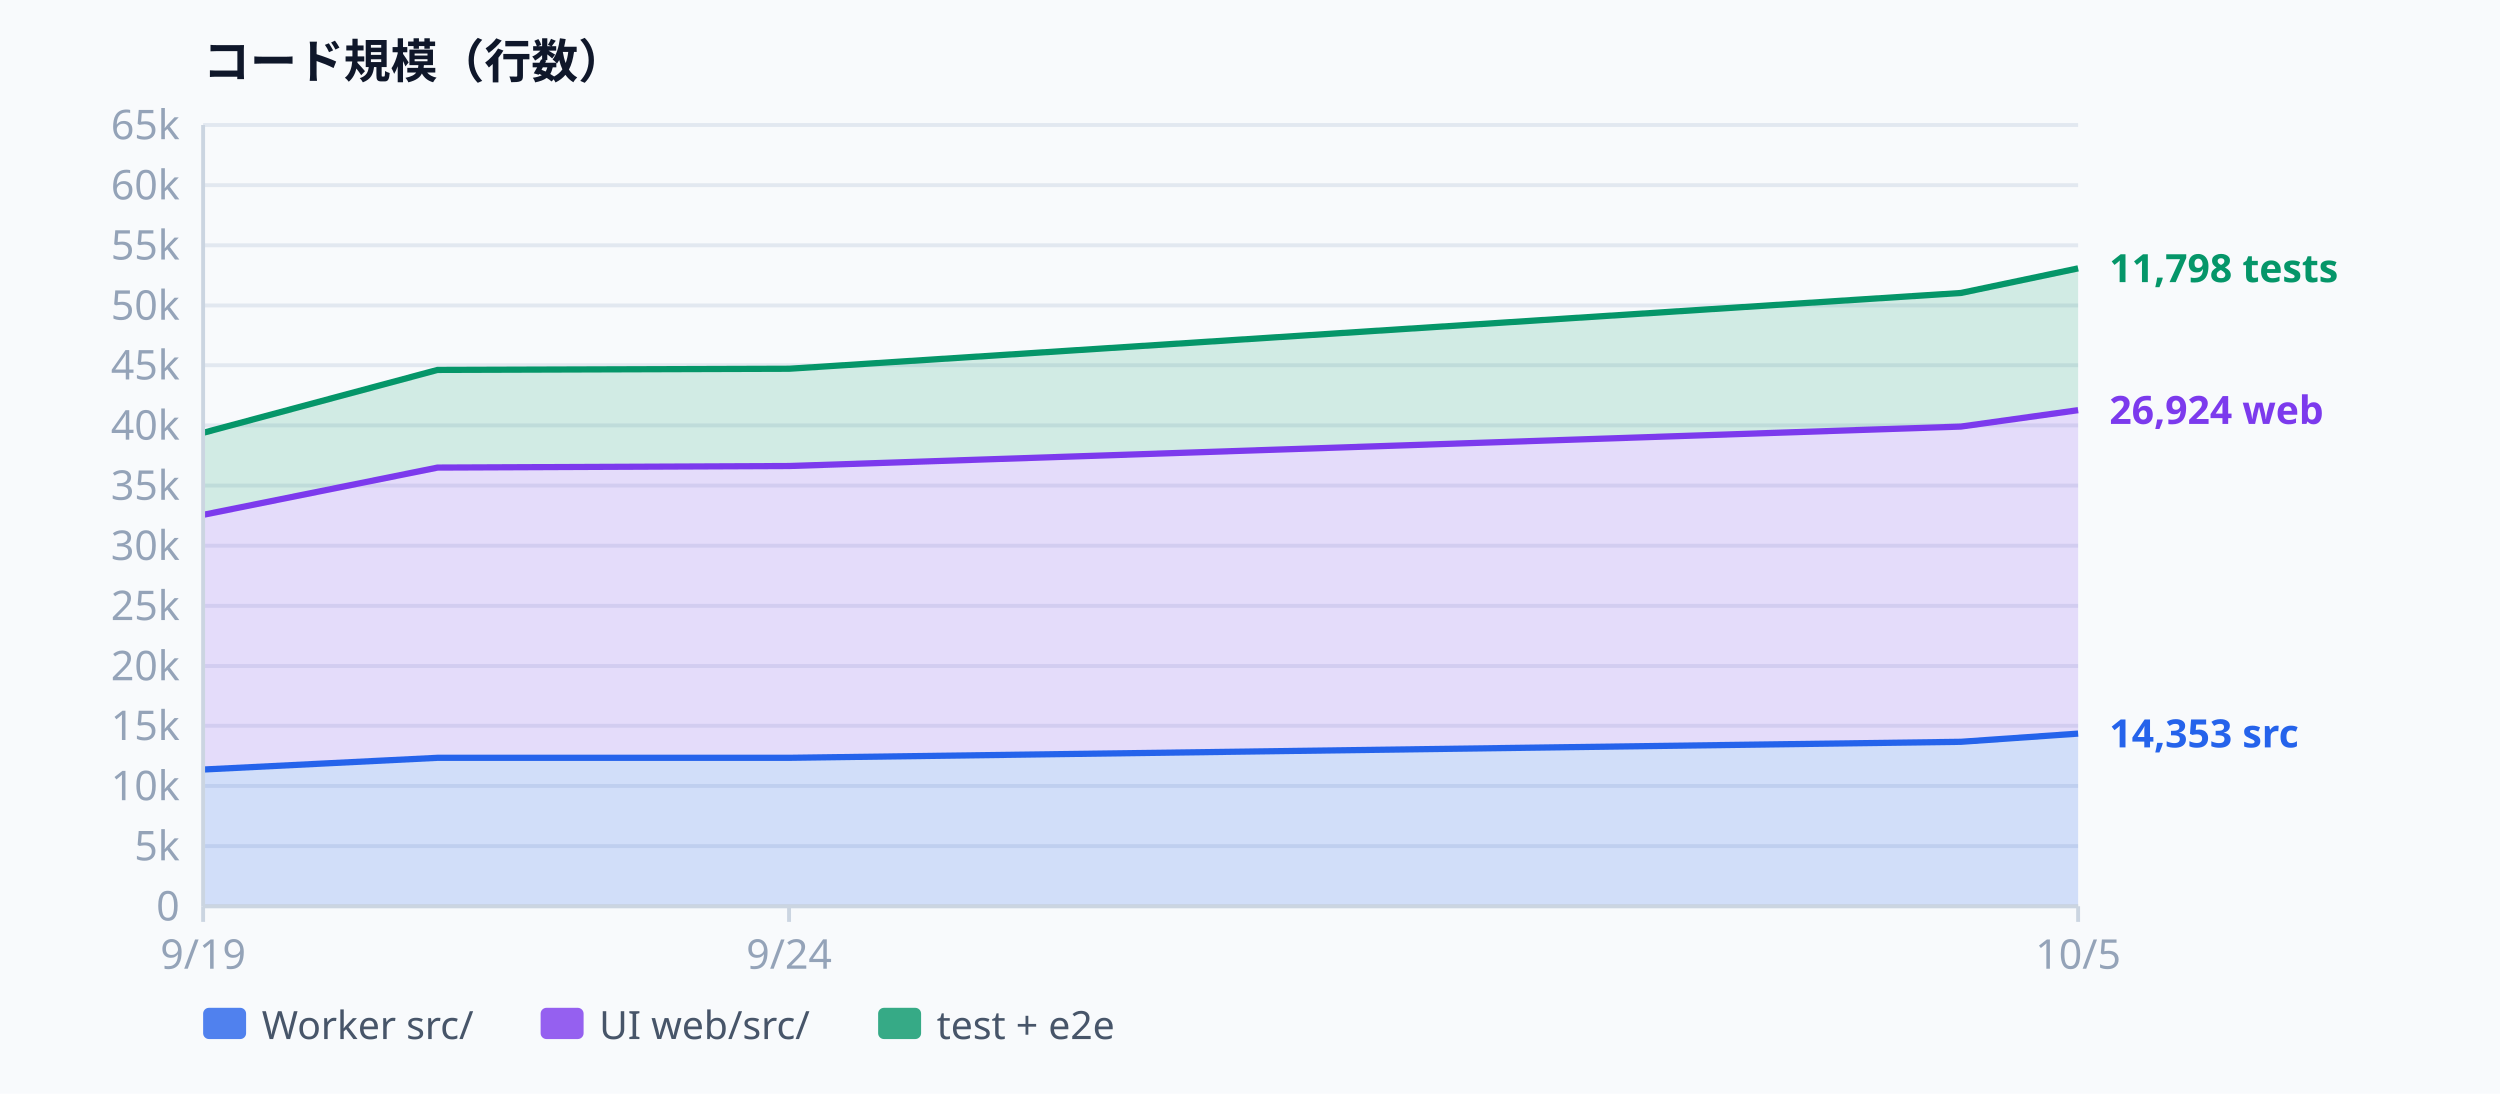
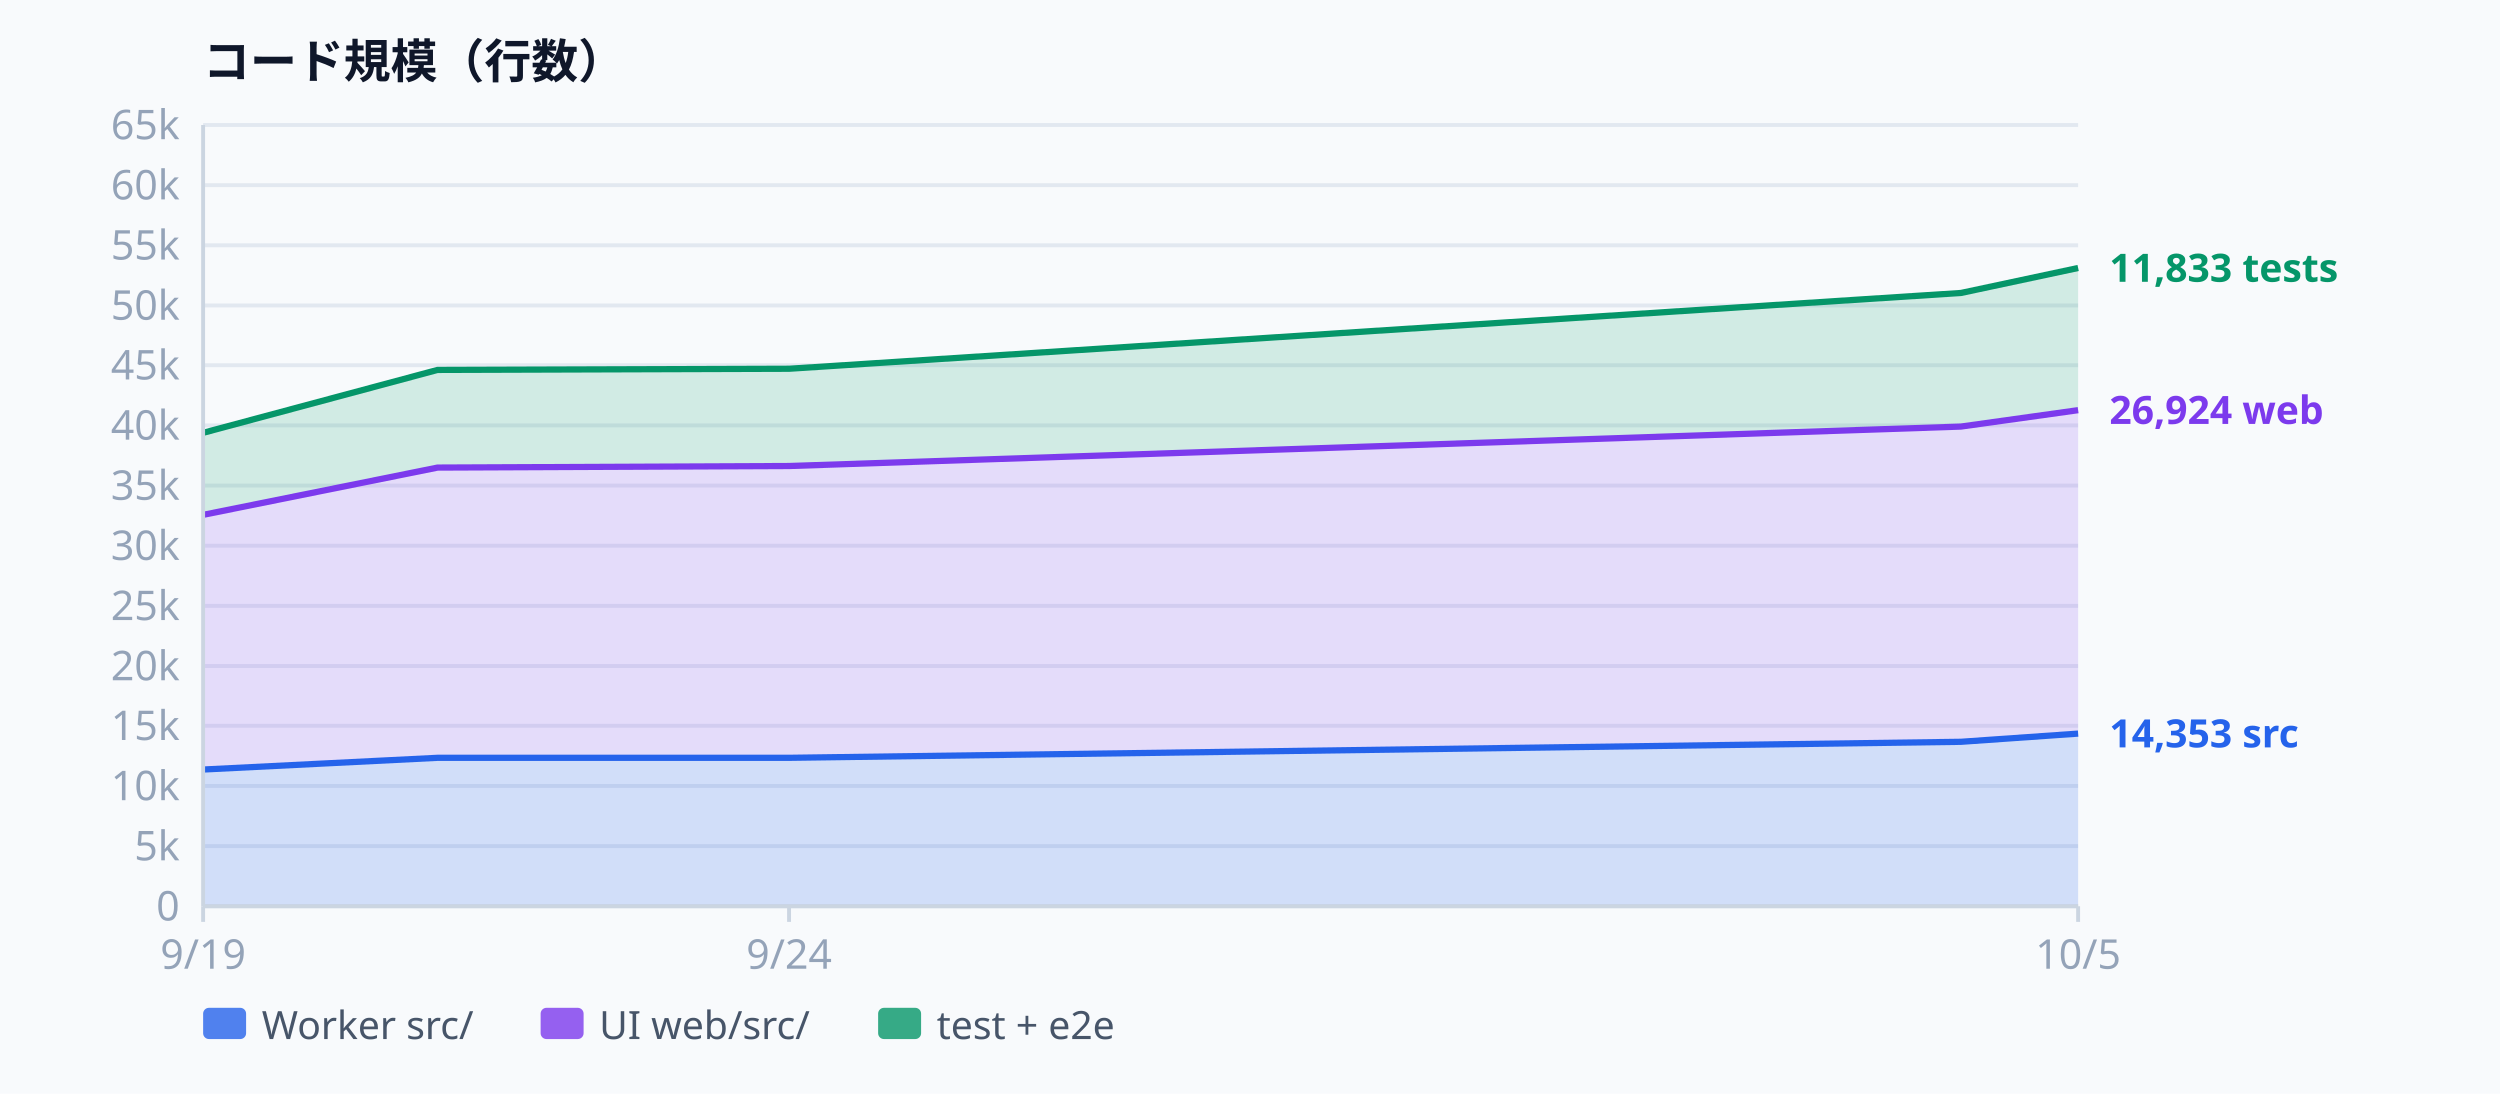
<svg xmlns="http://www.w3.org/2000/svg" width="640" height="280" viewBox="0 0 640 280" font-family="ui-sans-serif, system-ui, sans-serif" aria-label="Codebase size">
  <rect width="640" height="280" fill="#f8fafc" />
  <text x="52.0" y="20.0" text-anchor="start" dominant-baseline="auto" fill="#0f172a" font-size="12" font-weight="600">コード規模（行数）</text>
  <line x1="52.0" y1="232.0" x2="532.0" y2="232.0" stroke="#e2e8f0" stroke-width="1" />
  <text x="46.0" y="232.0" text-anchor="end" dominant-baseline="middle" fill="#94a3b8" font-size="10.5">0</text>
  <line x1="52.0" y1="216.6" x2="532.0" y2="216.6" stroke="#e2e8f0" stroke-width="1" />
  <text x="46.0" y="216.6" text-anchor="end" dominant-baseline="middle" fill="#94a3b8" font-size="10.5">5k</text>
  <line x1="52.0" y1="201.2" x2="532.0" y2="201.2" stroke="#e2e8f0" stroke-width="1" />
  <text x="46.0" y="201.2" text-anchor="end" dominant-baseline="middle" fill="#94a3b8" font-size="10.5">10k</text>
  <line x1="52.0" y1="185.8" x2="532.0" y2="185.8" stroke="#e2e8f0" stroke-width="1" />
  <text x="46.0" y="185.8" text-anchor="end" dominant-baseline="middle" fill="#94a3b8" font-size="10.5">15k</text>
  <line x1="52.0" y1="170.5" x2="532.0" y2="170.5" stroke="#e2e8f0" stroke-width="1" />
  <text x="46.0" y="170.5" text-anchor="end" dominant-baseline="middle" fill="#94a3b8" font-size="10.5">20k</text>
  <line x1="52.0" y1="155.1" x2="532.0" y2="155.1" stroke="#e2e8f0" stroke-width="1" />
  <text x="46.0" y="155.1" text-anchor="end" dominant-baseline="middle" fill="#94a3b8" font-size="10.5">25k</text>
  <line x1="52.0" y1="139.7" x2="532.0" y2="139.7" stroke="#e2e8f0" stroke-width="1" />
  <text x="46.0" y="139.7" text-anchor="end" dominant-baseline="middle" fill="#94a3b8" font-size="10.5">30k</text>
  <line x1="52.0" y1="124.3" x2="532.0" y2="124.3" stroke="#e2e8f0" stroke-width="1" />
  <text x="46.0" y="124.3" text-anchor="end" dominant-baseline="middle" fill="#94a3b8" font-size="10.5">35k</text>
  <line x1="52.0" y1="108.9" x2="532.0" y2="108.9" stroke="#e2e8f0" stroke-width="1" />
  <text x="46.0" y="108.9" text-anchor="end" dominant-baseline="middle" fill="#94a3b8" font-size="10.5">40k</text>
  <line x1="52.0" y1="93.5" x2="532.0" y2="93.5" stroke="#e2e8f0" stroke-width="1" />
  <text x="46.0" y="93.5" text-anchor="end" dominant-baseline="middle" fill="#94a3b8" font-size="10.5">45k</text>
  <line x1="52.0" y1="78.2" x2="532.0" y2="78.2" stroke="#e2e8f0" stroke-width="1" />
  <text x="46.0" y="78.2" text-anchor="end" dominant-baseline="middle" fill="#94a3b8" font-size="10.5">50k</text>
  <line x1="52.0" y1="62.8" x2="532.0" y2="62.8" stroke="#e2e8f0" stroke-width="1" />
  <text x="46.0" y="62.8" text-anchor="end" dominant-baseline="middle" fill="#94a3b8" font-size="10.5">55k</text>
  <line x1="52.0" y1="47.4" x2="532.0" y2="47.4" stroke="#e2e8f0" stroke-width="1" />
  <text x="46.0" y="47.4" text-anchor="end" dominant-baseline="middle" fill="#94a3b8" font-size="10.5">60k</text>
  <line x1="52.0" y1="32.0" x2="532.0" y2="32.0" stroke="#e2e8f0" stroke-width="1" />
  <text x="46.0" y="32.0" text-anchor="end" dominant-baseline="middle" fill="#94a3b8" font-size="10.5">65k</text>
  <path d="M52.0,197.0 L112.0,194.0 L202.0,194.0 L502.0,189.9 L532.0,187.8 L532.0,232.0 L502.0,232.0 L202.0,232.0 L112.0,232.0 L52.0,232.0 Z" fill="rgba(37,99,235,0.18)" />
  <path d="M52.0,131.8 L112.0,119.7 L202.0,119.3 L502.0,109.2 L532.0,105.0 L532.0,187.8 L502.0,189.9 L202.0,194.0 L112.0,194.0 L52.0,197.0 Z" fill="rgba(124,58,237,0.16)" />
-   <path d="M52.0,110.8 L112.0,94.7 L202.0,94.4 L502.0,75.0 L532.0,68.7 L532.0,105.0 L502.0,109.2 L202.0,119.3 L112.0,119.7 L52.0,131.8 Z" fill="rgba(5,150,105,0.16)" />
+   <path d="M52.0,110.8 L112.0,94.7 L202.0,94.4 L502.0,75.0 L532.0,68.6 L532.0,105.0 L502.0,109.2 L202.0,119.3 L112.0,119.7 L52.0,131.8 Z" fill="rgba(5,150,105,0.16)" />
  <path d="M52.0,197.0 L112.0,194.0 L202.0,194.0 L502.0,189.9 L532.0,187.8" fill="none" stroke="#2563eb" stroke-width="1.6" stroke-linejoin="round" />
  <path d="M52.0,131.8 L112.0,119.7 L202.0,119.3 L502.0,109.2 L532.0,105.0" fill="none" stroke="#7c3aed" stroke-width="1.6" stroke-linejoin="round" />
-   <path d="M52.0,110.8 L112.0,94.7 L202.0,94.4 L502.0,75.0 L532.0,68.7" fill="none" stroke="#059669" stroke-width="1.6" stroke-linejoin="round" />
+   <path d="M52.0,110.8 L112.0,94.7 L202.0,94.4 L502.0,75.0 L532.0,68.6" fill="none" stroke="#059669" stroke-width="1.6" stroke-linejoin="round" />
  <line x1="52.0" y1="32.0" x2="52.0" y2="232.0" stroke="#cbd5e1" stroke-width="1" />
  <line x1="52.0" y1="232.0" x2="532.0" y2="232.0" stroke="#cbd5e1" stroke-width="1" />
  <line x1="52.0" y1="232.0" x2="52.0" y2="236.0" stroke="#cbd5e1" stroke-width="1" />
  <text x="52.0" y="248.0" text-anchor="middle" dominant-baseline="auto" fill="#94a3b8" font-size="10.5">9/19</text>
  <line x1="202.0" y1="232.0" x2="202.0" y2="236.0" stroke="#cbd5e1" stroke-width="1" />
  <text x="202.0" y="248.0" text-anchor="middle" dominant-baseline="auto" fill="#94a3b8" font-size="10.5">9/24</text>
  <line x1="532.0" y1="232.0" x2="532.0" y2="236.0" stroke="#cbd5e1" stroke-width="1" />
  <text x="532.0" y="248.0" text-anchor="middle" dominant-baseline="auto" fill="#94a3b8" font-size="10.5">10/5</text>
  <text x="540.0" y="187.8" text-anchor="start" dominant-baseline="middle" fill="#2563eb" font-size="10" font-weight="600">14,353 src</text>
  <text x="540.0" y="105.0" text-anchor="start" dominant-baseline="middle" fill="#7c3aed" font-size="10" font-weight="600">26,924 web</text>
-   <text x="540.0" y="68.7" text-anchor="start" dominant-baseline="middle" fill="#059669" font-size="10" font-weight="600">11,798 tests</text>
+   <text x="540.0" y="68.6" text-anchor="start" dominant-baseline="middle" fill="#059669" font-size="10" font-weight="600">11,833 tests</text>
  <rect x="52" y="258" width="11" height="8" rx="1.5" fill="#2563eb" opacity="0.8" />
  <text x="67.0" y="266.0" text-anchor="start" dominant-baseline="auto" fill="#475569" font-size="10">Worker src/</text>
  <rect x="138.4" y="258" width="11" height="8" rx="1.5" fill="#7c3aed" opacity="0.8" />
  <text x="153.4" y="266.0" text-anchor="start" dominant-baseline="auto" fill="#475569" font-size="10">UI web/src/</text>
  <rect x="224.8" y="258" width="11" height="8" rx="1.5" fill="#059669" opacity="0.8" />
  <text x="239.8" y="266.0" text-anchor="start" dominant-baseline="auto" fill="#475569" font-size="10">test + e2e</text>
</svg>
